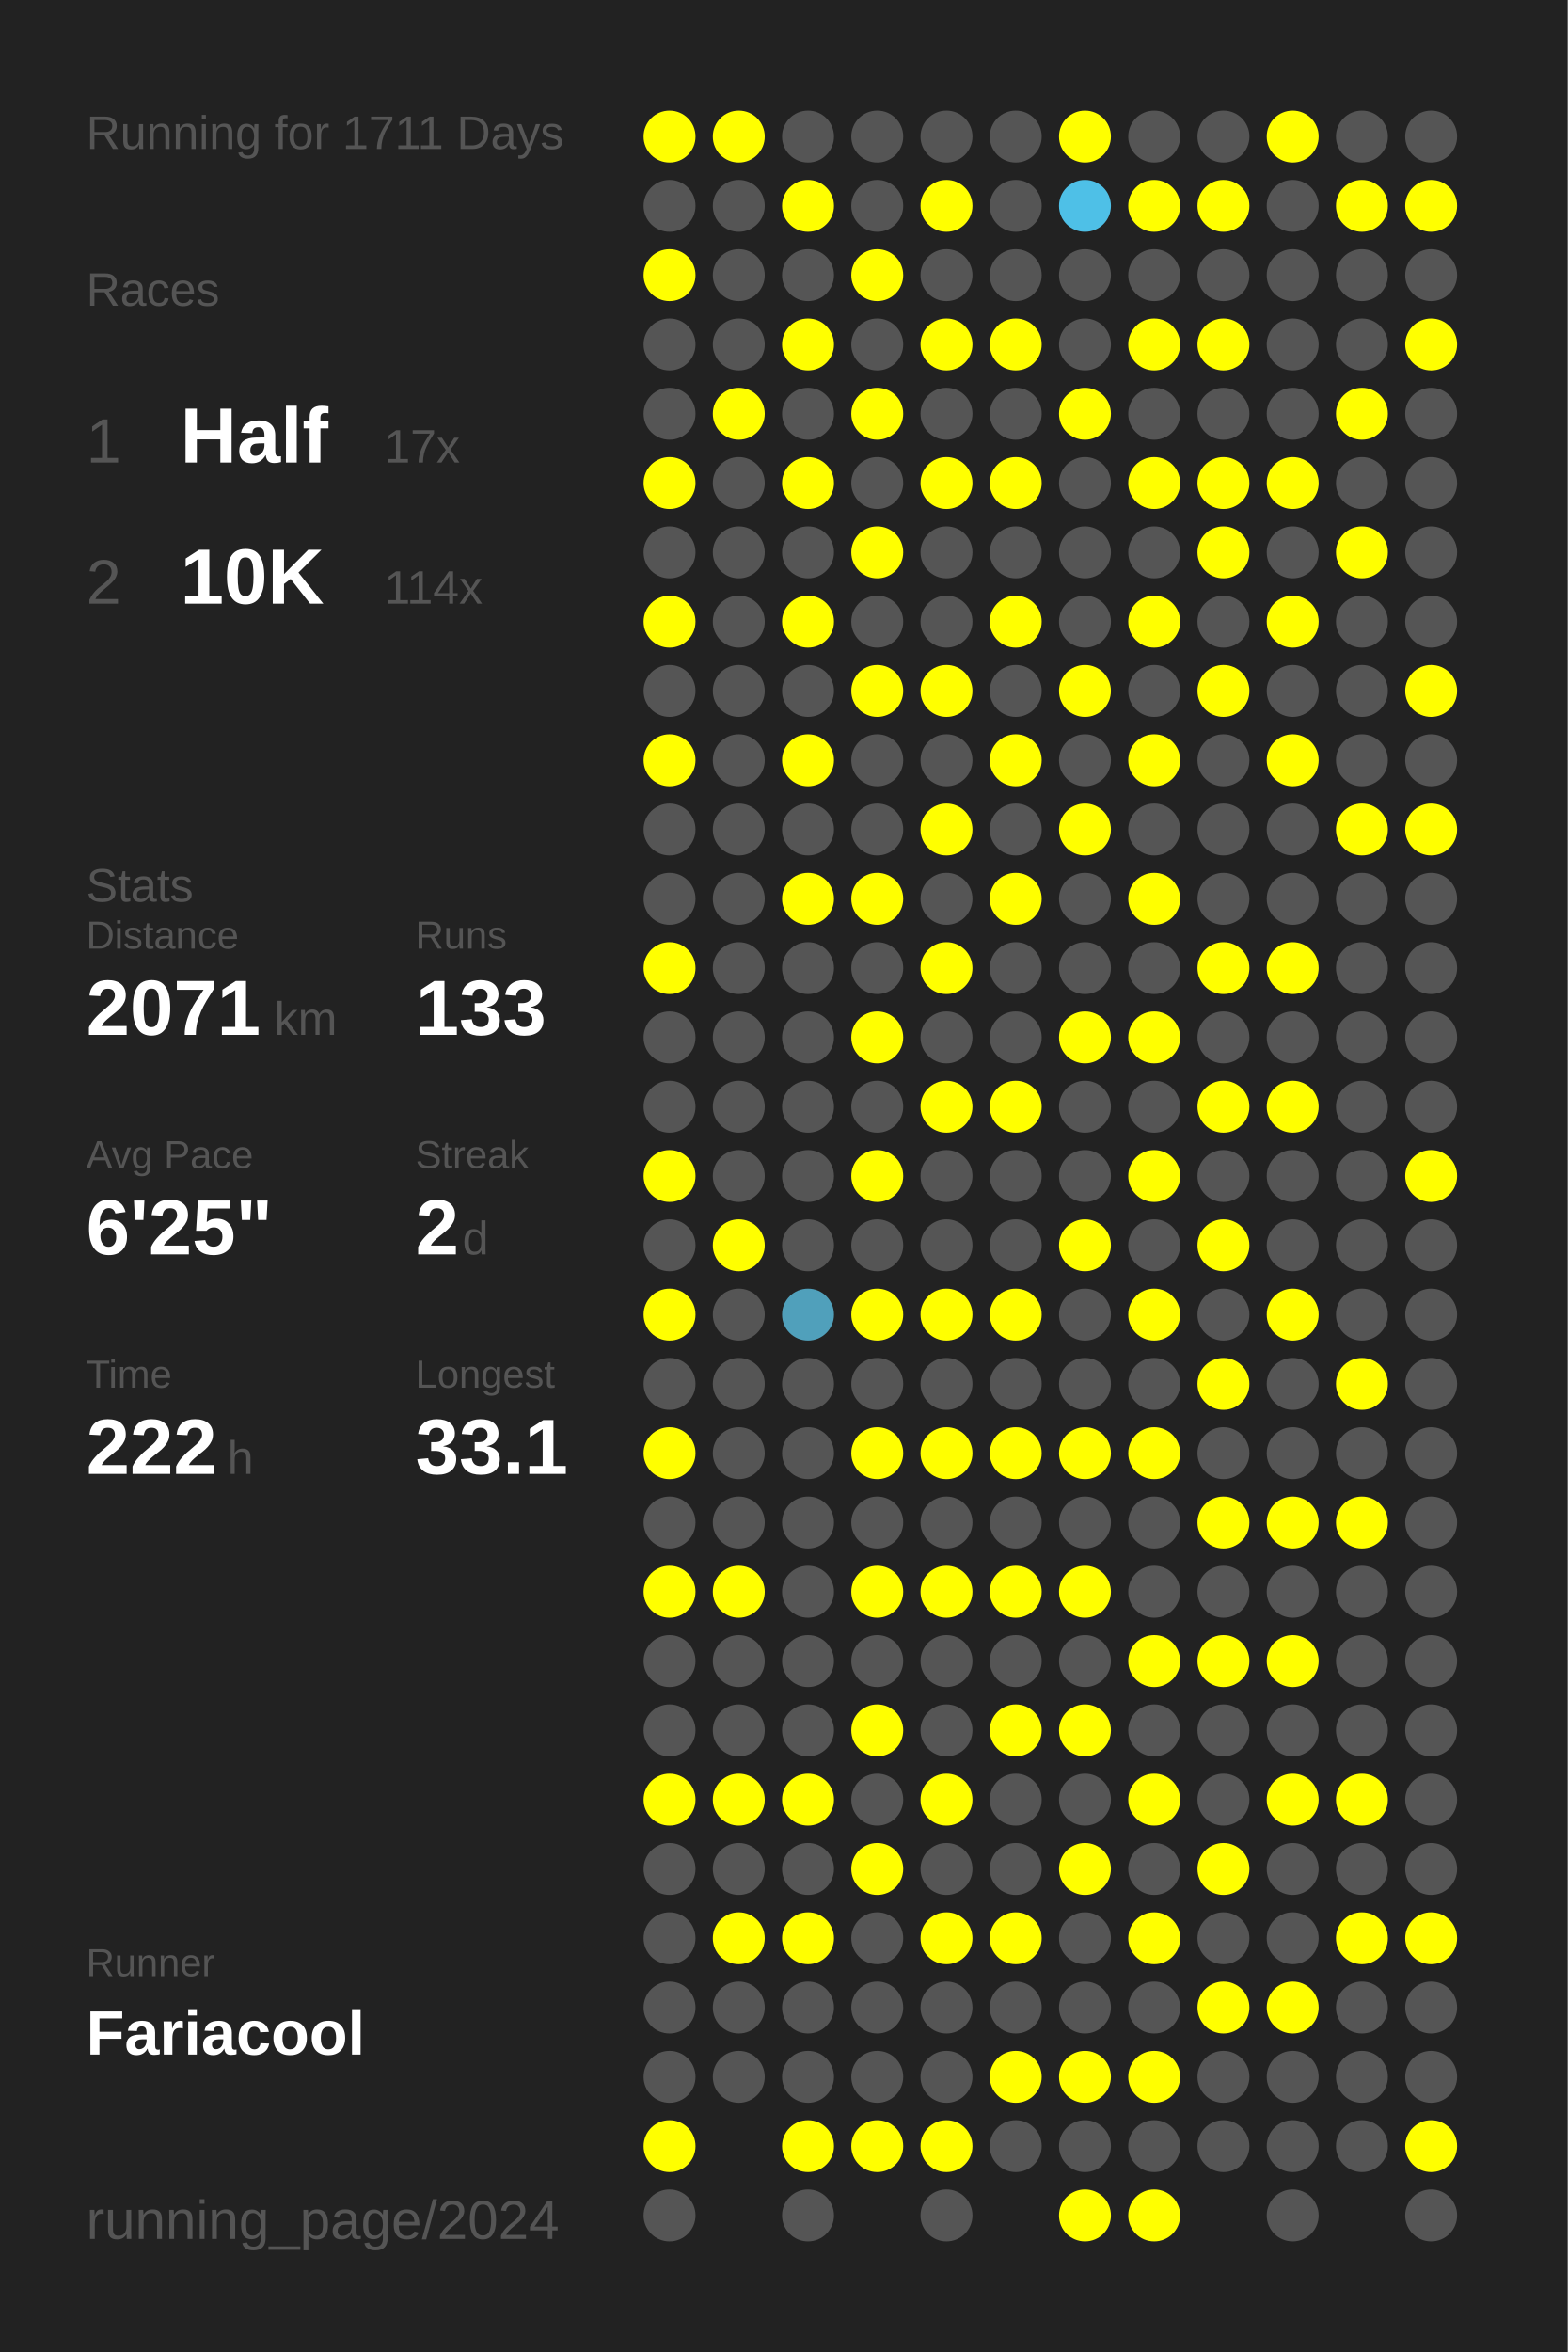
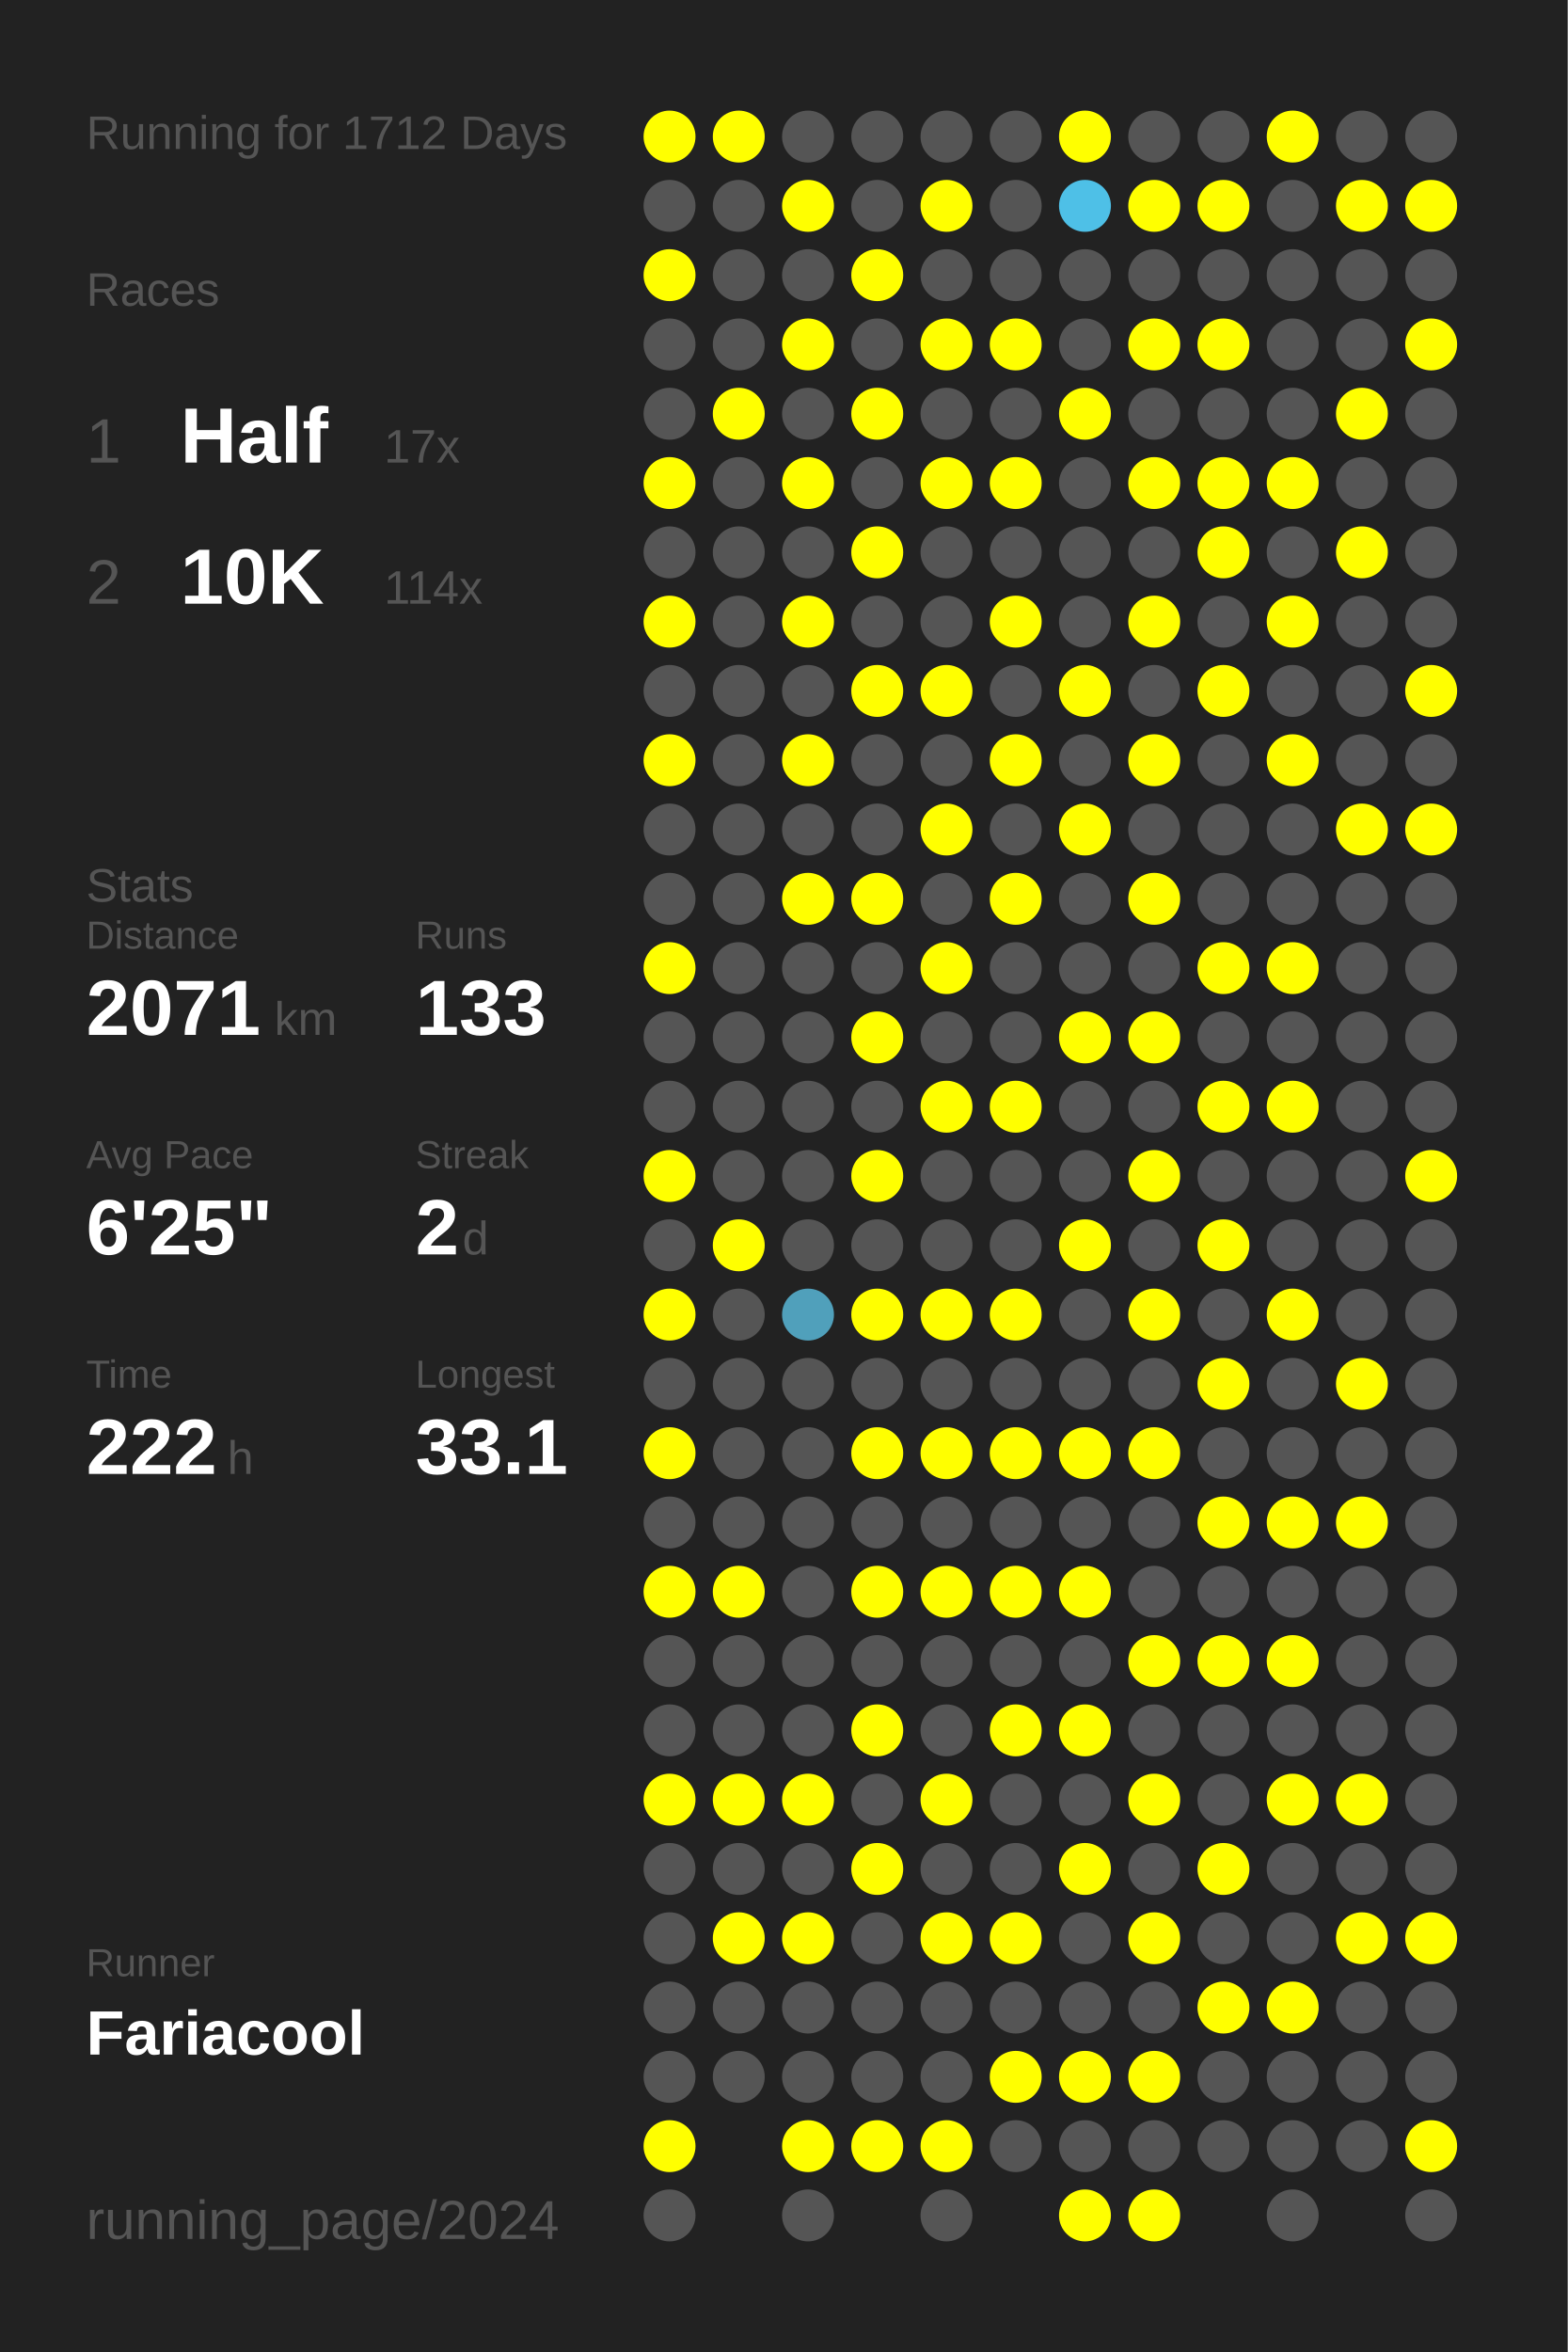
<svg xmlns="http://www.w3.org/2000/svg" baseProfile="full" height="300mm" version="1.1" viewBox="0,0,200,300" width="200mm">
  <defs />
  <rect fill="#222222" height="300" width="200" x="0" y="0" />
-   <text fill="#555555" style="font-size:6px; font-family:Arial;" x="11" y="19">Running for 1711 Days</text>
+   <text fill="#555555" style="font-size:6px; font-family:Arial;" x="11" y="19">Running for 1712 Days</text>
  <text fill="#555555" style="font-size:6px; font-family:Arial;" x="11" y="39">Races</text>
  <text fill="#555555" style="font-size:8px; font-family:Arial;" x="11" y="59">1</text>
  <text fill="#FFFFFF" style="font-size:10px; font-family:Arial; font-weight:bold;" x="23" y="59">Half</text>
  <text fill="#555555" style="font-size:6px; font-family:Arial;" x="49" y="59">17x</text>
  <text fill="#555555" style="font-size:8px; font-family:Arial;" x="11" y="77">2</text>
  <text fill="#FFFFFF" style="font-size:10px; font-family:Arial; font-weight:bold;" x="23" y="77">10K</text>
  <text fill="#555555" style="font-size:6px; font-family:Arial;" x="49" y="77">114x</text>
  <text fill="#555555" style="font-size:6px; font-family:Arial;" x="11" y="115">Stats</text>
  <text fill="#555555" style="font-size:5px; font-family:Arial;" x="11" y="121">Distance</text>
  <text fill="#FFFFFF" style="font-size:10px; font-family:Arial; font-weight:bold;" x="11" y="132">2071</text>
  <text fill="#555555" style="font-size:6px; font-family:Arial;" x="35" y="132">km</text>
  <text fill="#555555" style="font-size:5px; font-family:Arial;" x="53" y="121">Runs</text>
  <text fill="#FFFFFF" style="font-size:10px; font-family:Arial; font-weight:bold;" x="53" y="132">133</text>
  <text fill="#555555" style="font-size:5px; font-family:Arial;" x="11" y="149">Avg Pace</text>
  <text fill="#FFFFFF" style="font-size:10px; font-family:Arial; font-weight:bold;" x="11" y="160">6'25"</text>
  <text fill="#555555" style="font-size:5px; font-family:Arial;" x="53" y="149">Streak</text>
  <text fill="#FFFFFF" style="font-size:10px; font-family:Arial; font-weight:bold;" x="53" y="160">2</text>
  <text fill="#555555" style="font-size:6px; font-family:Arial;" x="59" y="160">d</text>
  <text fill="#555555" style="font-size:5px; font-family:Arial;" x="11" y="177">Time</text>
  <text fill="#FFFFFF" style="font-size:10px; font-family:Arial; font-weight:bold;" x="11" y="188">222</text>
  <text fill="#555555" style="font-size:6px; font-family:Arial;" x="29" y="188">h</text>
  <text fill="#555555" style="font-size:5px; font-family:Arial;" x="53" y="177">Longest</text>
  <text fill="#FFFFFF" style="font-size:10px; font-family:Arial; font-weight:bold;" x="53" y="188">33.1</text>
  <text fill="#555555" style="font-size:5px; font-family:Arial;" x="11" y="252.065">Runner</text>
  <text fill="#FFFFFF" style="font-size:8px; font-family:Arial; font-weight:bold;" x="11" y="262.065">Fariacool</text>
  <text fill="#555555" style="font-size:7px; font-family:Arial;" x="11" y="285.581">running_page/2024</text>
  <circle cx="85.417" cy="17.419" fill="#FFFF00" r="3.312" />
  <circle cx="85.417" cy="26.258" fill="#555555" r="3.312" />
  <circle cx="85.417" cy="35.097" fill="#FFFF00" r="3.312" />
  <circle cx="85.417" cy="43.935" fill="#555555" r="3.312" />
  <circle cx="85.417" cy="52.774" fill="#555555" r="3.312" />
  <circle cx="85.417" cy="61.613" fill="#FFFF00" r="3.312" />
  <circle cx="85.417" cy="70.452" fill="#555555" r="3.312" />
  <circle cx="85.417" cy="79.29" fill="#FFFF00" r="3.312" />
  <circle cx="85.417" cy="88.129" fill="#555555" r="3.312" />
  <circle cx="85.417" cy="96.968" fill="#FFFF00" r="3.312" />
  <circle cx="85.417" cy="105.806" fill="#555555" r="3.312" />
  <circle cx="85.417" cy="114.645" fill="#555555" r="3.312" />
  <circle cx="85.417" cy="123.484" fill="#FFFF00" r="3.312" />
  <circle cx="85.417" cy="132.323" fill="#555555" r="3.312" />
  <circle cx="85.417" cy="141.161" fill="#555555" r="3.312" />
  <circle cx="85.417" cy="150" fill="#FFFF00" r="3.312" />
  <circle cx="85.417" cy="158.839" fill="#555555" r="3.312" />
  <circle cx="85.417" cy="167.677" fill="#FFFF00" r="3.312" />
  <circle cx="85.417" cy="176.516" fill="#555555" r="3.312" />
  <circle cx="85.417" cy="185.355" fill="#FFFF00" r="3.312" />
  <circle cx="85.417" cy="194.194" fill="#555555" r="3.312" />
  <circle cx="85.417" cy="203.032" fill="#FFFF00" r="3.312" />
  <circle cx="85.417" cy="211.871" fill="#555555" r="3.312" />
  <circle cx="85.417" cy="220.71" fill="#555555" r="3.312" />
  <circle cx="85.417" cy="229.548" fill="#FFFF00" r="3.312" />
  <circle cx="85.417" cy="238.387" fill="#555555" r="3.312" />
  <circle cx="85.417" cy="247.226" fill="#555555" r="3.312" />
  <circle cx="85.417" cy="256.065" fill="#555555" r="3.312" />
  <circle cx="85.417" cy="264.903" fill="#555555" r="3.312" />
  <circle cx="85.417" cy="273.742" fill="#FFFF00" r="3.312" />
  <circle cx="85.417" cy="282.581" fill="#555555" r="3.312" />
  <circle cx="94.25" cy="17.419" fill="#FFFF00" r="3.312" />
  <circle cx="94.25" cy="26.258" fill="#555555" r="3.312" />
  <circle cx="94.25" cy="35.097" fill="#555555" r="3.312" />
  <circle cx="94.25" cy="43.935" fill="#555555" r="3.312" />
  <circle cx="94.25" cy="52.774" fill="#FFFF00" r="3.312" />
  <circle cx="94.25" cy="61.613" fill="#555555" r="3.312" />
  <circle cx="94.25" cy="70.452" fill="#555555" r="3.312" />
  <circle cx="94.25" cy="79.29" fill="#555555" r="3.312" />
  <circle cx="94.25" cy="88.129" fill="#555555" r="3.312" />
  <circle cx="94.25" cy="96.968" fill="#555555" r="3.312" />
  <circle cx="94.25" cy="105.806" fill="#555555" r="3.312" />
  <circle cx="94.25" cy="114.645" fill="#555555" r="3.312" />
  <circle cx="94.25" cy="123.484" fill="#555555" r="3.312" />
  <circle cx="94.25" cy="132.323" fill="#555555" r="3.312" />
  <circle cx="94.25" cy="141.161" fill="#555555" r="3.312" />
  <circle cx="94.25" cy="150" fill="#555555" r="3.312" />
  <circle cx="94.25" cy="158.839" fill="#FFFF00" r="3.312" />
  <circle cx="94.25" cy="167.677" fill="#555555" r="3.312" />
  <circle cx="94.25" cy="176.516" fill="#555555" r="3.312" />
  <circle cx="94.25" cy="185.355" fill="#555555" r="3.312" />
  <circle cx="94.25" cy="194.194" fill="#555555" r="3.312" />
  <circle cx="94.25" cy="203.032" fill="#FFFF00" r="3.312" />
  <circle cx="94.25" cy="211.871" fill="#555555" r="3.312" />
  <circle cx="94.25" cy="220.71" fill="#555555" r="3.312" />
  <circle cx="94.25" cy="229.548" fill="#FFFF00" r="3.312" />
  <circle cx="94.25" cy="238.387" fill="#555555" r="3.312" />
  <circle cx="94.25" cy="247.226" fill="#FFFF00" r="3.312" />
  <circle cx="94.25" cy="256.065" fill="#555555" r="3.312" />
  <circle cx="94.25" cy="264.903" fill="#555555" r="3.312" />
  <circle cx="103.083" cy="17.419" fill="#555555" r="3.312" />
  <circle cx="103.083" cy="26.258" fill="#FFFF00" r="3.312" />
  <circle cx="103.083" cy="35.097" fill="#555555" r="3.312" />
  <circle cx="103.083" cy="43.935" fill="#FFFF00" r="3.312" />
  <circle cx="103.083" cy="52.774" fill="#555555" r="3.312" />
  <circle cx="103.083" cy="61.613" fill="#FFFF00" r="3.312" />
  <circle cx="103.083" cy="70.452" fill="#555555" r="3.312" />
  <circle cx="103.083" cy="79.29" fill="#FFFF00" r="3.312" />
  <circle cx="103.083" cy="88.129" fill="#555555" r="3.312" />
  <circle cx="103.083" cy="96.968" fill="#FFFF00" r="3.312" />
  <circle cx="103.083" cy="105.806" fill="#555555" r="3.312" />
  <circle cx="103.083" cy="114.645" fill="#FFFF00" r="3.312" />
  <circle cx="103.083" cy="123.484" fill="#555555" r="3.312" />
  <circle cx="103.083" cy="132.323" fill="#555555" r="3.312" />
  <circle cx="103.083" cy="141.161" fill="#555555" r="3.312" />
  <circle cx="103.083" cy="150" fill="#555555" r="3.312" />
  <circle cx="103.083" cy="158.839" fill="#555555" r="3.312" />
  <circle cx="103.083" cy="167.677" fill="#50a0bb" r="3.312" />
  <circle cx="103.083" cy="176.516" fill="#555555" r="3.312" />
  <circle cx="103.083" cy="185.355" fill="#555555" r="3.312" />
  <circle cx="103.083" cy="194.194" fill="#555555" r="3.312" />
  <circle cx="103.083" cy="203.032" fill="#555555" r="3.312" />
  <circle cx="103.083" cy="211.871" fill="#555555" r="3.312" />
  <circle cx="103.083" cy="220.71" fill="#555555" r="3.312" />
  <circle cx="103.083" cy="229.548" fill="#FFFF00" r="3.312" />
  <circle cx="103.083" cy="238.387" fill="#555555" r="3.312" />
  <circle cx="103.083" cy="247.226" fill="#FFFF00" r="3.312" />
  <circle cx="103.083" cy="256.065" fill="#555555" r="3.312" />
  <circle cx="103.083" cy="264.903" fill="#555555" r="3.312" />
  <circle cx="103.083" cy="273.742" fill="#FFFF00" r="3.312" />
  <circle cx="103.083" cy="282.581" fill="#555555" r="3.312" />
  <circle cx="111.917" cy="17.419" fill="#555555" r="3.312" />
  <circle cx="111.917" cy="26.258" fill="#555555" r="3.312" />
  <circle cx="111.917" cy="35.097" fill="#FFFF00" r="3.312" />
  <circle cx="111.917" cy="43.935" fill="#555555" r="3.312" />
  <circle cx="111.917" cy="52.774" fill="#FFFF00" r="3.312" />
  <circle cx="111.917" cy="61.613" fill="#555555" r="3.312" />
  <circle cx="111.917" cy="70.452" fill="#FFFF00" r="3.312" />
  <circle cx="111.917" cy="79.29" fill="#555555" r="3.312" />
  <circle cx="111.917" cy="88.129" fill="#FFFF00" r="3.312" />
  <circle cx="111.917" cy="96.968" fill="#555555" r="3.312" />
  <circle cx="111.917" cy="105.806" fill="#555555" r="3.312" />
  <circle cx="111.917" cy="114.645" fill="#FFFF00" r="3.312" />
  <circle cx="111.917" cy="123.484" fill="#555555" r="3.312" />
  <circle cx="111.917" cy="132.323" fill="#FFFF00" r="3.312" />
  <circle cx="111.917" cy="141.161" fill="#555555" r="3.312" />
  <circle cx="111.917" cy="150" fill="#FFFF00" r="3.312" />
  <circle cx="111.917" cy="158.839" fill="#555555" r="3.312" />
  <circle cx="111.917" cy="167.677" fill="#FFFF00" r="3.312" />
  <circle cx="111.917" cy="176.516" fill="#555555" r="3.312" />
  <circle cx="111.917" cy="185.355" fill="#FFFF00" r="3.312" />
  <circle cx="111.917" cy="194.194" fill="#555555" r="3.312" />
  <circle cx="111.917" cy="203.032" fill="#FFFF00" r="3.312" />
  <circle cx="111.917" cy="211.871" fill="#555555" r="3.312" />
  <circle cx="111.917" cy="220.71" fill="#FFFF00" r="3.312" />
  <circle cx="111.917" cy="229.548" fill="#555555" r="3.312" />
  <circle cx="111.917" cy="238.387" fill="#FFFF00" r="3.312" />
  <circle cx="111.917" cy="247.226" fill="#555555" r="3.312" />
  <circle cx="111.917" cy="256.065" fill="#555555" r="3.312" />
  <circle cx="111.917" cy="264.903" fill="#555555" r="3.312" />
  <circle cx="111.917" cy="273.742" fill="#FFFF00" r="3.312" />
  <circle cx="120.75" cy="17.419" fill="#555555" r="3.312" />
  <circle cx="120.75" cy="26.258" fill="#FFFF00" r="3.312" />
  <circle cx="120.75" cy="35.097" fill="#555555" r="3.312" />
  <circle cx="120.75" cy="43.935" fill="#FFFF00" r="3.312" />
  <circle cx="120.75" cy="52.774" fill="#555555" r="3.312" />
  <circle cx="120.75" cy="61.613" fill="#FFFF00" r="3.312" />
  <circle cx="120.75" cy="70.452" fill="#555555" r="3.312" />
  <circle cx="120.75" cy="79.29" fill="#555555" r="3.312" />
  <circle cx="120.75" cy="88.129" fill="#FFFF00" r="3.312" />
  <circle cx="120.75" cy="96.968" fill="#555555" r="3.312" />
  <circle cx="120.75" cy="105.806" fill="#FFFF00" r="3.312" />
  <circle cx="120.75" cy="114.645" fill="#555555" r="3.312" />
  <circle cx="120.75" cy="123.484" fill="#FFFF00" r="3.312" />
  <circle cx="120.75" cy="132.323" fill="#555555" r="3.312" />
  <circle cx="120.75" cy="141.161" fill="#FFFF00" r="3.312" />
  <circle cx="120.75" cy="150" fill="#555555" r="3.312" />
  <circle cx="120.75" cy="158.839" fill="#555555" r="3.312" />
  <circle cx="120.75" cy="167.677" fill="#FFFF00" r="3.312" />
  <circle cx="120.75" cy="176.516" fill="#555555" r="3.312" />
  <circle cx="120.75" cy="185.355" fill="#FFFF00" r="3.312" />
  <circle cx="120.75" cy="194.194" fill="#555555" r="3.312" />
  <circle cx="120.75" cy="203.032" fill="#FFFF00" r="3.312" />
  <circle cx="120.75" cy="211.871" fill="#555555" r="3.312" />
  <circle cx="120.75" cy="220.71" fill="#555555" r="3.312" />
  <circle cx="120.75" cy="229.548" fill="#FFFF00" r="3.312" />
  <circle cx="120.75" cy="238.387" fill="#555555" r="3.312" />
  <circle cx="120.75" cy="247.226" fill="#FFFF00" r="3.312" />
  <circle cx="120.75" cy="256.065" fill="#555555" r="3.312" />
  <circle cx="120.75" cy="264.903" fill="#555555" r="3.312" />
  <circle cx="120.75" cy="273.742" fill="#FFFF00" r="3.312" />
  <circle cx="120.75" cy="282.581" fill="#555555" r="3.312" />
  <circle cx="129.583" cy="17.419" fill="#555555" r="3.312" />
  <circle cx="129.583" cy="26.258" fill="#555555" r="3.312" />
  <circle cx="129.583" cy="35.097" fill="#555555" r="3.312" />
  <circle cx="129.583" cy="43.935" fill="#FFFF00" r="3.312" />
  <circle cx="129.583" cy="52.774" fill="#555555" r="3.312" />
  <circle cx="129.583" cy="61.613" fill="#FFFF00" r="3.312" />
  <circle cx="129.583" cy="70.452" fill="#555555" r="3.312" />
  <circle cx="129.583" cy="79.29" fill="#FFFF00" r="3.312" />
  <circle cx="129.583" cy="88.129" fill="#555555" r="3.312" />
  <circle cx="129.583" cy="96.968" fill="#FFFF00" r="3.312" />
  <circle cx="129.583" cy="105.806" fill="#555555" r="3.312" />
  <circle cx="129.583" cy="114.645" fill="#FFFF00" r="3.312" />
  <circle cx="129.583" cy="123.484" fill="#555555" r="3.312" />
  <circle cx="129.583" cy="132.323" fill="#555555" r="3.312" />
  <circle cx="129.583" cy="141.161" fill="#FFFF00" r="3.312" />
  <circle cx="129.583" cy="150" fill="#555555" r="3.312" />
  <circle cx="129.583" cy="158.839" fill="#555555" r="3.312" />
  <circle cx="129.583" cy="167.677" fill="#FFFF00" r="3.312" />
  <circle cx="129.583" cy="176.516" fill="#555555" r="3.312" />
  <circle cx="129.583" cy="185.355" fill="#FFFF00" r="3.312" />
  <circle cx="129.583" cy="194.194" fill="#555555" r="3.312" />
  <circle cx="129.583" cy="203.032" fill="#FFFF00" r="3.312" />
  <circle cx="129.583" cy="211.871" fill="#555555" r="3.312" />
  <circle cx="129.583" cy="220.71" fill="#FFFF00" r="3.312" />
  <circle cx="129.583" cy="229.548" fill="#555555" r="3.312" />
  <circle cx="129.583" cy="238.387" fill="#555555" r="3.312" />
  <circle cx="129.583" cy="247.226" fill="#FFFF00" r="3.312" />
  <circle cx="129.583" cy="256.065" fill="#555555" r="3.312" />
  <circle cx="129.583" cy="264.903" fill="#FFFF00" r="3.312" />
  <circle cx="129.583" cy="273.742" fill="#555555" r="3.312" />
  <circle cx="138.417" cy="17.419" fill="#FFFF00" r="3.312" />
  <circle cx="138.417" cy="26.258" fill="#4ec0e7" r="3.312" />
  <circle cx="138.417" cy="35.097" fill="#555555" r="3.312" />
  <circle cx="138.417" cy="43.935" fill="#555555" r="3.312" />
  <circle cx="138.417" cy="52.774" fill="#FFFF00" r="3.312" />
  <circle cx="138.417" cy="61.613" fill="#555555" r="3.312" />
  <circle cx="138.417" cy="70.452" fill="#555555" r="3.312" />
  <circle cx="138.417" cy="79.29" fill="#555555" r="3.312" />
  <circle cx="138.417" cy="88.129" fill="#FFFF00" r="3.312" />
  <circle cx="138.417" cy="96.968" fill="#555555" r="3.312" />
  <circle cx="138.417" cy="105.806" fill="#FFFF00" r="3.312" />
  <circle cx="138.417" cy="114.645" fill="#555555" r="3.312" />
  <circle cx="138.417" cy="123.484" fill="#555555" r="3.312" />
  <circle cx="138.417" cy="132.323" fill="#FFFF00" r="3.312" />
  <circle cx="138.417" cy="141.161" fill="#555555" r="3.312" />
  <circle cx="138.417" cy="150" fill="#555555" r="3.312" />
  <circle cx="138.417" cy="158.839" fill="#FFFF00" r="3.312" />
  <circle cx="138.417" cy="167.677" fill="#555555" r="3.312" />
  <circle cx="138.417" cy="176.516" fill="#555555" r="3.312" />
  <circle cx="138.417" cy="185.355" fill="#FFFF00" r="3.312" />
  <circle cx="138.417" cy="194.194" fill="#555555" r="3.312" />
  <circle cx="138.417" cy="203.032" fill="#FFFF00" r="3.312" />
  <circle cx="138.417" cy="211.871" fill="#555555" r="3.312" />
  <circle cx="138.417" cy="220.71" fill="#FFFF00" r="3.312" />
  <circle cx="138.417" cy="229.548" fill="#555555" r="3.312" />
  <circle cx="138.417" cy="238.387" fill="#FFFF00" r="3.312" />
  <circle cx="138.417" cy="247.226" fill="#555555" r="3.312" />
  <circle cx="138.417" cy="256.065" fill="#555555" r="3.312" />
  <circle cx="138.417" cy="264.903" fill="#FFFF00" r="3.312" />
  <circle cx="138.417" cy="273.742" fill="#555555" r="3.312" />
  <circle cx="138.417" cy="282.581" fill="#FFFF00" r="3.312" />
  <circle cx="147.25" cy="17.419" fill="#555555" r="3.312" />
  <circle cx="147.25" cy="26.258" fill="#FFFF00" r="3.312" />
  <circle cx="147.25" cy="35.097" fill="#555555" r="3.312" />
  <circle cx="147.25" cy="43.935" fill="#FFFF00" r="3.312" />
  <circle cx="147.25" cy="52.774" fill="#555555" r="3.312" />
  <circle cx="147.25" cy="61.613" fill="#FFFF00" r="3.312" />
  <circle cx="147.25" cy="70.452" fill="#555555" r="3.312" />
  <circle cx="147.25" cy="79.29" fill="#FFFF00" r="3.312" />
  <circle cx="147.25" cy="88.129" fill="#555555" r="3.312" />
  <circle cx="147.25" cy="96.968" fill="#FFFF00" r="3.312" />
  <circle cx="147.25" cy="105.806" fill="#555555" r="3.312" />
  <circle cx="147.25" cy="114.645" fill="#FFFF00" r="3.312" />
  <circle cx="147.25" cy="123.484" fill="#555555" r="3.312" />
  <circle cx="147.25" cy="132.323" fill="#FFFF00" r="3.312" />
  <circle cx="147.25" cy="141.161" fill="#555555" r="3.312" />
  <circle cx="147.25" cy="150" fill="#FFFF00" r="3.312" />
  <circle cx="147.25" cy="158.839" fill="#555555" r="3.312" />
  <circle cx="147.25" cy="167.677" fill="#FFFF00" r="3.312" />
  <circle cx="147.25" cy="176.516" fill="#555555" r="3.312" />
  <circle cx="147.25" cy="185.355" fill="#FFFF00" r="3.312" />
  <circle cx="147.25" cy="194.194" fill="#555555" r="3.312" />
  <circle cx="147.25" cy="203.032" fill="#555555" r="3.312" />
  <circle cx="147.25" cy="211.871" fill="#FFFF00" r="3.312" />
  <circle cx="147.25" cy="220.71" fill="#555555" r="3.312" />
  <circle cx="147.25" cy="229.548" fill="#FFFF00" r="3.312" />
  <circle cx="147.25" cy="238.387" fill="#555555" r="3.312" />
  <circle cx="147.25" cy="247.226" fill="#FFFF00" r="3.312" />
  <circle cx="147.25" cy="256.065" fill="#555555" r="3.312" />
  <circle cx="147.25" cy="264.903" fill="#FFFF00" r="3.312" />
  <circle cx="147.25" cy="273.742" fill="#555555" r="3.312" />
  <circle cx="147.25" cy="282.581" fill="#FFFF00" r="3.312" />
  <circle cx="156.083" cy="17.419" fill="#555555" r="3.312" />
  <circle cx="156.083" cy="26.258" fill="#FFFF00" r="3.312" />
  <circle cx="156.083" cy="35.097" fill="#555555" r="3.312" />
  <circle cx="156.083" cy="43.935" fill="#FFFF00" r="3.312" />
  <circle cx="156.083" cy="52.774" fill="#555555" r="3.312" />
  <circle cx="156.083" cy="61.613" fill="#FFFF00" r="3.312" />
  <circle cx="156.083" cy="70.452" fill="#FFFF00" r="3.312" />
  <circle cx="156.083" cy="79.29" fill="#555555" r="3.312" />
  <circle cx="156.083" cy="88.129" fill="#FFFF00" r="3.312" />
  <circle cx="156.083" cy="96.968" fill="#555555" r="3.312" />
  <circle cx="156.083" cy="105.806" fill="#555555" r="3.312" />
  <circle cx="156.083" cy="114.645" fill="#555555" r="3.312" />
  <circle cx="156.083" cy="123.484" fill="#FFFF00" r="3.312" />
  <circle cx="156.083" cy="132.323" fill="#555555" r="3.312" />
  <circle cx="156.083" cy="141.161" fill="#FFFF00" r="3.312" />
  <circle cx="156.083" cy="150" fill="#555555" r="3.312" />
  <circle cx="156.083" cy="158.839" fill="#FFFF00" r="3.312" />
  <circle cx="156.083" cy="167.677" fill="#555555" r="3.312" />
  <circle cx="156.083" cy="176.516" fill="#FFFF00" r="3.312" />
  <circle cx="156.083" cy="185.355" fill="#555555" r="3.312" />
  <circle cx="156.083" cy="194.194" fill="#FFFF00" r="3.312" />
  <circle cx="156.083" cy="203.032" fill="#555555" r="3.312" />
  <circle cx="156.083" cy="211.871" fill="#FFFF00" r="3.312" />
  <circle cx="156.083" cy="220.71" fill="#555555" r="3.312" />
  <circle cx="156.083" cy="229.548" fill="#555555" r="3.312" />
  <circle cx="156.083" cy="238.387" fill="#FFFF00" r="3.312" />
  <circle cx="156.083" cy="247.226" fill="#555555" r="3.312" />
  <circle cx="156.083" cy="256.065" fill="#FFFF00" r="3.312" />
  <circle cx="156.083" cy="264.903" fill="#555555" r="3.312" />
  <circle cx="156.083" cy="273.742" fill="#555555" r="3.312" />
  <circle cx="164.917" cy="17.419" fill="#FFFF00" r="3.312" />
  <circle cx="164.917" cy="26.258" fill="#555555" r="3.312" />
  <circle cx="164.917" cy="35.097" fill="#555555" r="3.312" />
  <circle cx="164.917" cy="43.935" fill="#555555" r="3.312" />
  <circle cx="164.917" cy="52.774" fill="#555555" r="3.312" />
  <circle cx="164.917" cy="61.613" fill="#FFFF00" r="3.312" />
  <circle cx="164.917" cy="70.452" fill="#555555" r="3.312" />
  <circle cx="164.917" cy="79.29" fill="#FFFF00" r="3.312" />
  <circle cx="164.917" cy="88.129" fill="#555555" r="3.312" />
  <circle cx="164.917" cy="96.968" fill="#FFFF00" r="3.312" />
  <circle cx="164.917" cy="105.806" fill="#555555" r="3.312" />
  <circle cx="164.917" cy="114.645" fill="#555555" r="3.312" />
  <circle cx="164.917" cy="123.484" fill="#FFFF00" r="3.312" />
  <circle cx="164.917" cy="132.323" fill="#555555" r="3.312" />
  <circle cx="164.917" cy="141.161" fill="#FFFF00" r="3.312" />
  <circle cx="164.917" cy="150" fill="#555555" r="3.312" />
  <circle cx="164.917" cy="158.839" fill="#555555" r="3.312" />
  <circle cx="164.917" cy="167.677" fill="#FFFF00" r="3.312" />
  <circle cx="164.917" cy="176.516" fill="#555555" r="3.312" />
  <circle cx="164.917" cy="185.355" fill="#555555" r="3.312" />
  <circle cx="164.917" cy="194.194" fill="#FFFF00" r="3.312" />
  <circle cx="164.917" cy="203.032" fill="#555555" r="3.312" />
  <circle cx="164.917" cy="211.871" fill="#FFFF00" r="3.312" />
  <circle cx="164.917" cy="220.71" fill="#555555" r="3.312" />
  <circle cx="164.917" cy="229.548" fill="#FFFF00" r="3.312" />
  <circle cx="164.917" cy="238.387" fill="#555555" r="3.312" />
  <circle cx="164.917" cy="247.226" fill="#555555" r="3.312" />
  <circle cx="164.917" cy="256.065" fill="#FFFF00" r="3.312" />
  <circle cx="164.917" cy="264.903" fill="#555555" r="3.312" />
  <circle cx="164.917" cy="273.742" fill="#555555" r="3.312" />
  <circle cx="164.917" cy="282.581" fill="#555555" r="3.312" />
  <circle cx="173.75" cy="17.419" fill="#555555" r="3.312" />
  <circle cx="173.75" cy="26.258" fill="#FFFF00" r="3.312" />
  <circle cx="173.75" cy="35.097" fill="#555555" r="3.312" />
  <circle cx="173.75" cy="43.935" fill="#555555" r="3.312" />
  <circle cx="173.75" cy="52.774" fill="#FFFF00" r="3.312" />
  <circle cx="173.75" cy="61.613" fill="#555555" r="3.312" />
  <circle cx="173.75" cy="70.452" fill="#FFFF00" r="3.312" />
  <circle cx="173.75" cy="79.29" fill="#555555" r="3.312" />
  <circle cx="173.75" cy="88.129" fill="#555555" r="3.312" />
  <circle cx="173.75" cy="96.968" fill="#555555" r="3.312" />
  <circle cx="173.75" cy="105.806" fill="#FFFF00" r="3.312" />
  <circle cx="173.75" cy="114.645" fill="#555555" r="3.312" />
  <circle cx="173.75" cy="123.484" fill="#555555" r="3.312" />
  <circle cx="173.75" cy="132.323" fill="#555555" r="3.312" />
  <circle cx="173.75" cy="141.161" fill="#555555" r="3.312" />
  <circle cx="173.75" cy="150" fill="#555555" r="3.312" />
  <circle cx="173.75" cy="158.839" fill="#555555" r="3.312" />
  <circle cx="173.75" cy="167.677" fill="#555555" r="3.312" />
  <circle cx="173.75" cy="176.516" fill="#FFFF00" r="3.312" />
  <circle cx="173.75" cy="185.355" fill="#555555" r="3.312" />
  <circle cx="173.75" cy="194.194" fill="#FFFF00" r="3.312" />
  <circle cx="173.75" cy="203.032" fill="#555555" r="3.312" />
  <circle cx="173.75" cy="211.871" fill="#555555" r="3.312" />
  <circle cx="173.75" cy="220.71" fill="#555555" r="3.312" />
  <circle cx="173.75" cy="229.548" fill="#FFFF00" r="3.312" />
  <circle cx="173.75" cy="238.387" fill="#555555" r="3.312" />
  <circle cx="173.75" cy="247.226" fill="#FFFF00" r="3.312" />
  <circle cx="173.75" cy="256.065" fill="#555555" r="3.312" />
  <circle cx="173.75" cy="264.903" fill="#555555" r="3.312" />
  <circle cx="173.75" cy="273.742" fill="#555555" r="3.312" />
  <circle cx="182.583" cy="17.419" fill="#555555" r="3.312" />
  <circle cx="182.583" cy="26.258" fill="#FFFF00" r="3.312" />
  <circle cx="182.583" cy="35.097" fill="#555555" r="3.312" />
  <circle cx="182.583" cy="43.935" fill="#FFFF00" r="3.312" />
  <circle cx="182.583" cy="52.774" fill="#555555" r="3.312" />
  <circle cx="182.583" cy="61.613" fill="#555555" r="3.312" />
  <circle cx="182.583" cy="70.452" fill="#555555" r="3.312" />
  <circle cx="182.583" cy="79.29" fill="#555555" r="3.312" />
  <circle cx="182.583" cy="88.129" fill="#FFFF00" r="3.312" />
  <circle cx="182.583" cy="96.968" fill="#555555" r="3.312" />
  <circle cx="182.583" cy="105.806" fill="#FFFF00" r="3.312" />
  <circle cx="182.583" cy="114.645" fill="#555555" r="3.312" />
  <circle cx="182.583" cy="123.484" fill="#555555" r="3.312" />
  <circle cx="182.583" cy="132.323" fill="#555555" r="3.312" />
  <circle cx="182.583" cy="141.161" fill="#555555" r="3.312" />
  <circle cx="182.583" cy="150" fill="#FFFF00" r="3.312" />
  <circle cx="182.583" cy="158.839" fill="#555555" r="3.312" />
  <circle cx="182.583" cy="167.677" fill="#555555" r="3.312" />
  <circle cx="182.583" cy="176.516" fill="#555555" r="3.312" />
  <circle cx="182.583" cy="185.355" fill="#555555" r="3.312" />
  <circle cx="182.583" cy="194.194" fill="#555555" r="3.312" />
  <circle cx="182.583" cy="203.032" fill="#555555" r="3.312" />
  <circle cx="182.583" cy="211.871" fill="#555555" r="3.312" />
  <circle cx="182.583" cy="220.71" fill="#555555" r="3.312" />
  <circle cx="182.583" cy="229.548" fill="#555555" r="3.312" />
  <circle cx="182.583" cy="238.387" fill="#555555" r="3.312" />
  <circle cx="182.583" cy="247.226" fill="#FFFF00" r="3.312" />
  <circle cx="182.583" cy="256.065" fill="#555555" r="3.312" />
  <circle cx="182.583" cy="264.903" fill="#555555" r="3.312" />
  <circle cx="182.583" cy="273.742" fill="#FFFF00" r="3.312" />
  <circle cx="182.583" cy="282.581" fill="#555555" r="3.312" />
</svg>
